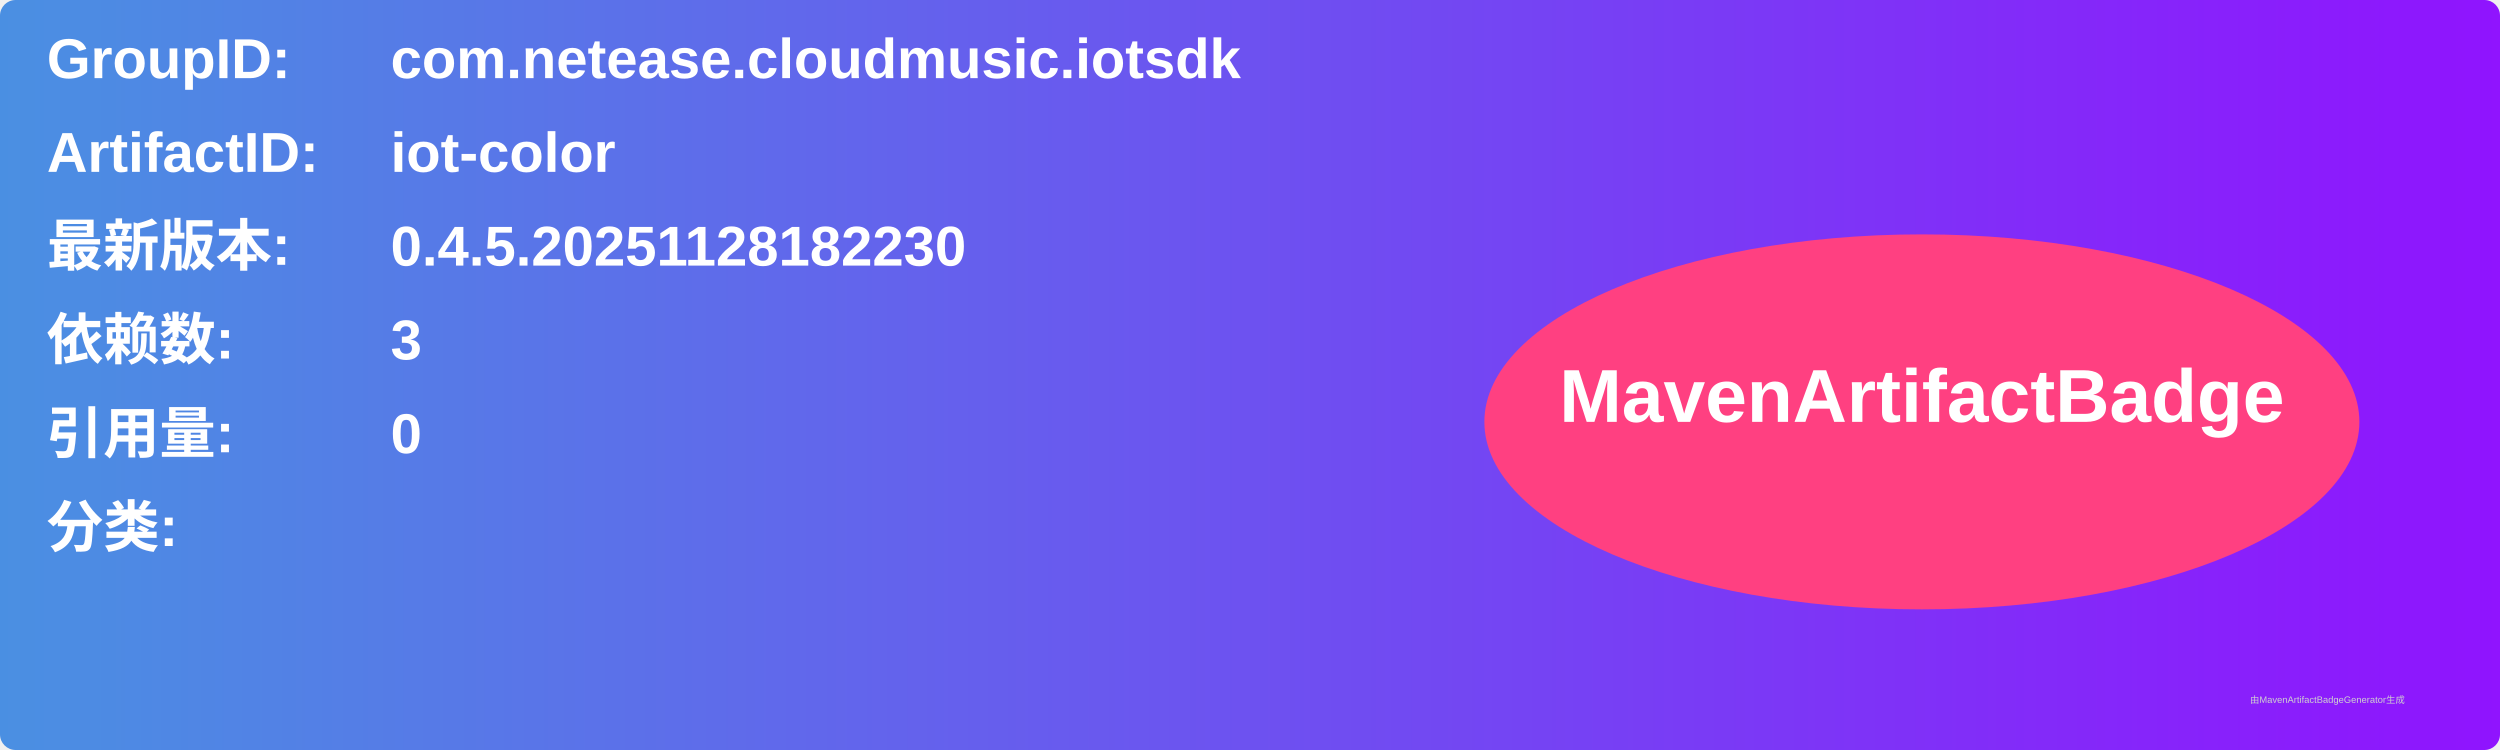
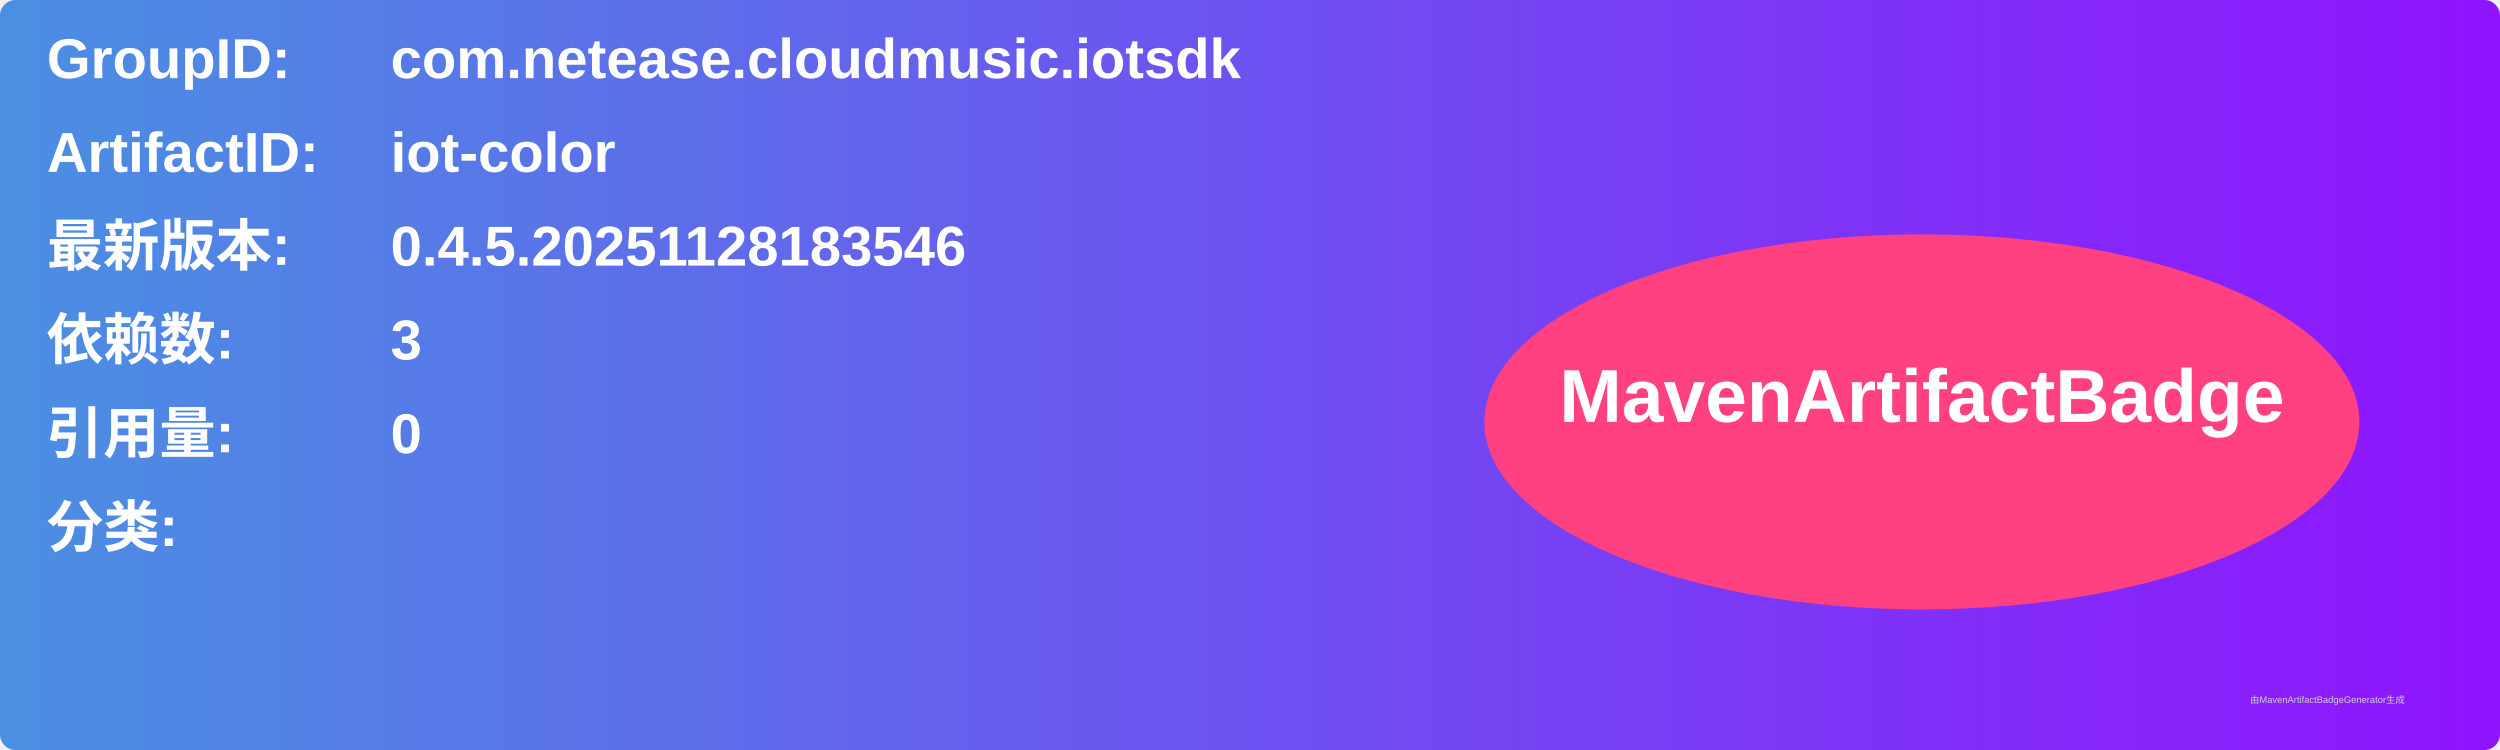
<svg xmlns="http://www.w3.org/2000/svg" width="800" height="240" viewBox="0 0 800 240">
  <linearGradient id="grad" x1="0%" y1="0%" x2="100%" y2="0%">
    <stop offset="0%" stop-color="#4a90e2" />
    <stop offset="100%" stop-color="#9013fe" />
  </linearGradient>
  <rect width="100%" height="100%" rx="5" ry="5" fill="url(#grad)" />
  <g transform="translate(15, 15)">
    <text x="0" y="10" font-family="Arial" font-size="18" fill="white" font-weight="bold" width="260">GroupID:</text>
    <text x="110" y="10" font-family="Arial" font-size="18" fill="white" font-weight="bold" width="460">com.netease.cloudmusic.iotsdk</text>
    <text x="0" y="40" font-family="Arial" font-size="18" fill="white" font-weight="bold" width="260">ArtifactID:</text>
    <text x="110" y="40" font-family="Arial" font-size="18" fill="white" font-weight="bold" width="460">iot-color</text>
    <text x="0" y="70" font-family="Arial" font-size="18" fill="white" font-weight="bold">最新版本:</text>
    <text x="110" y="70" font-family="Arial" font-size="18" fill="white" font-weight="bold">
-       <tspan font-weight="bold">0.4.5.20251128182230</tspan>
+       <tspan font-weight="bold">0.4.5.20251128183546</tspan>
    </text>
    <text x="0" y="100" font-family="Arial" font-size="18" fill="white" font-weight="bold">依赖数: </text>
    <text x="110" y="100" font-family="Arial" font-size="18" fill="white">
      <tspan font-weight="bold">3</tspan>
    </text>
    <text x="0" y="130" font-family="Arial" font-size="18" fill="white" font-weight="bold">引用量: </text>
    <text x="110" y="130" font-family="Arial" font-size="18" fill="white">
      <tspan font-weight="bold">0</tspan>
    </text>
    <text x="0" y="160" font-family="Arial" font-size="18" fill="white" font-weight="bold">分类:</text>
    <text x="10" y="190" font-family="Arial" font-size="10" fill="white">
      <tspan font-weight="bold" />
    </text>
    <ellipse cx="600" cy="120" rx="140" ry="60" fill="#ff4081" />
    <text x="600" y="120" text-anchor="middle" font-family="Arial" font-size="24" fill="white" font-weight="bold">MavenArtifactBadge</text>
  </g>
  <text x="720" y="225" font-family="Arial" font-size="3" fill="#d0d0d0">由MavenArtifactBadgeGenerator生成</text>
</svg>
